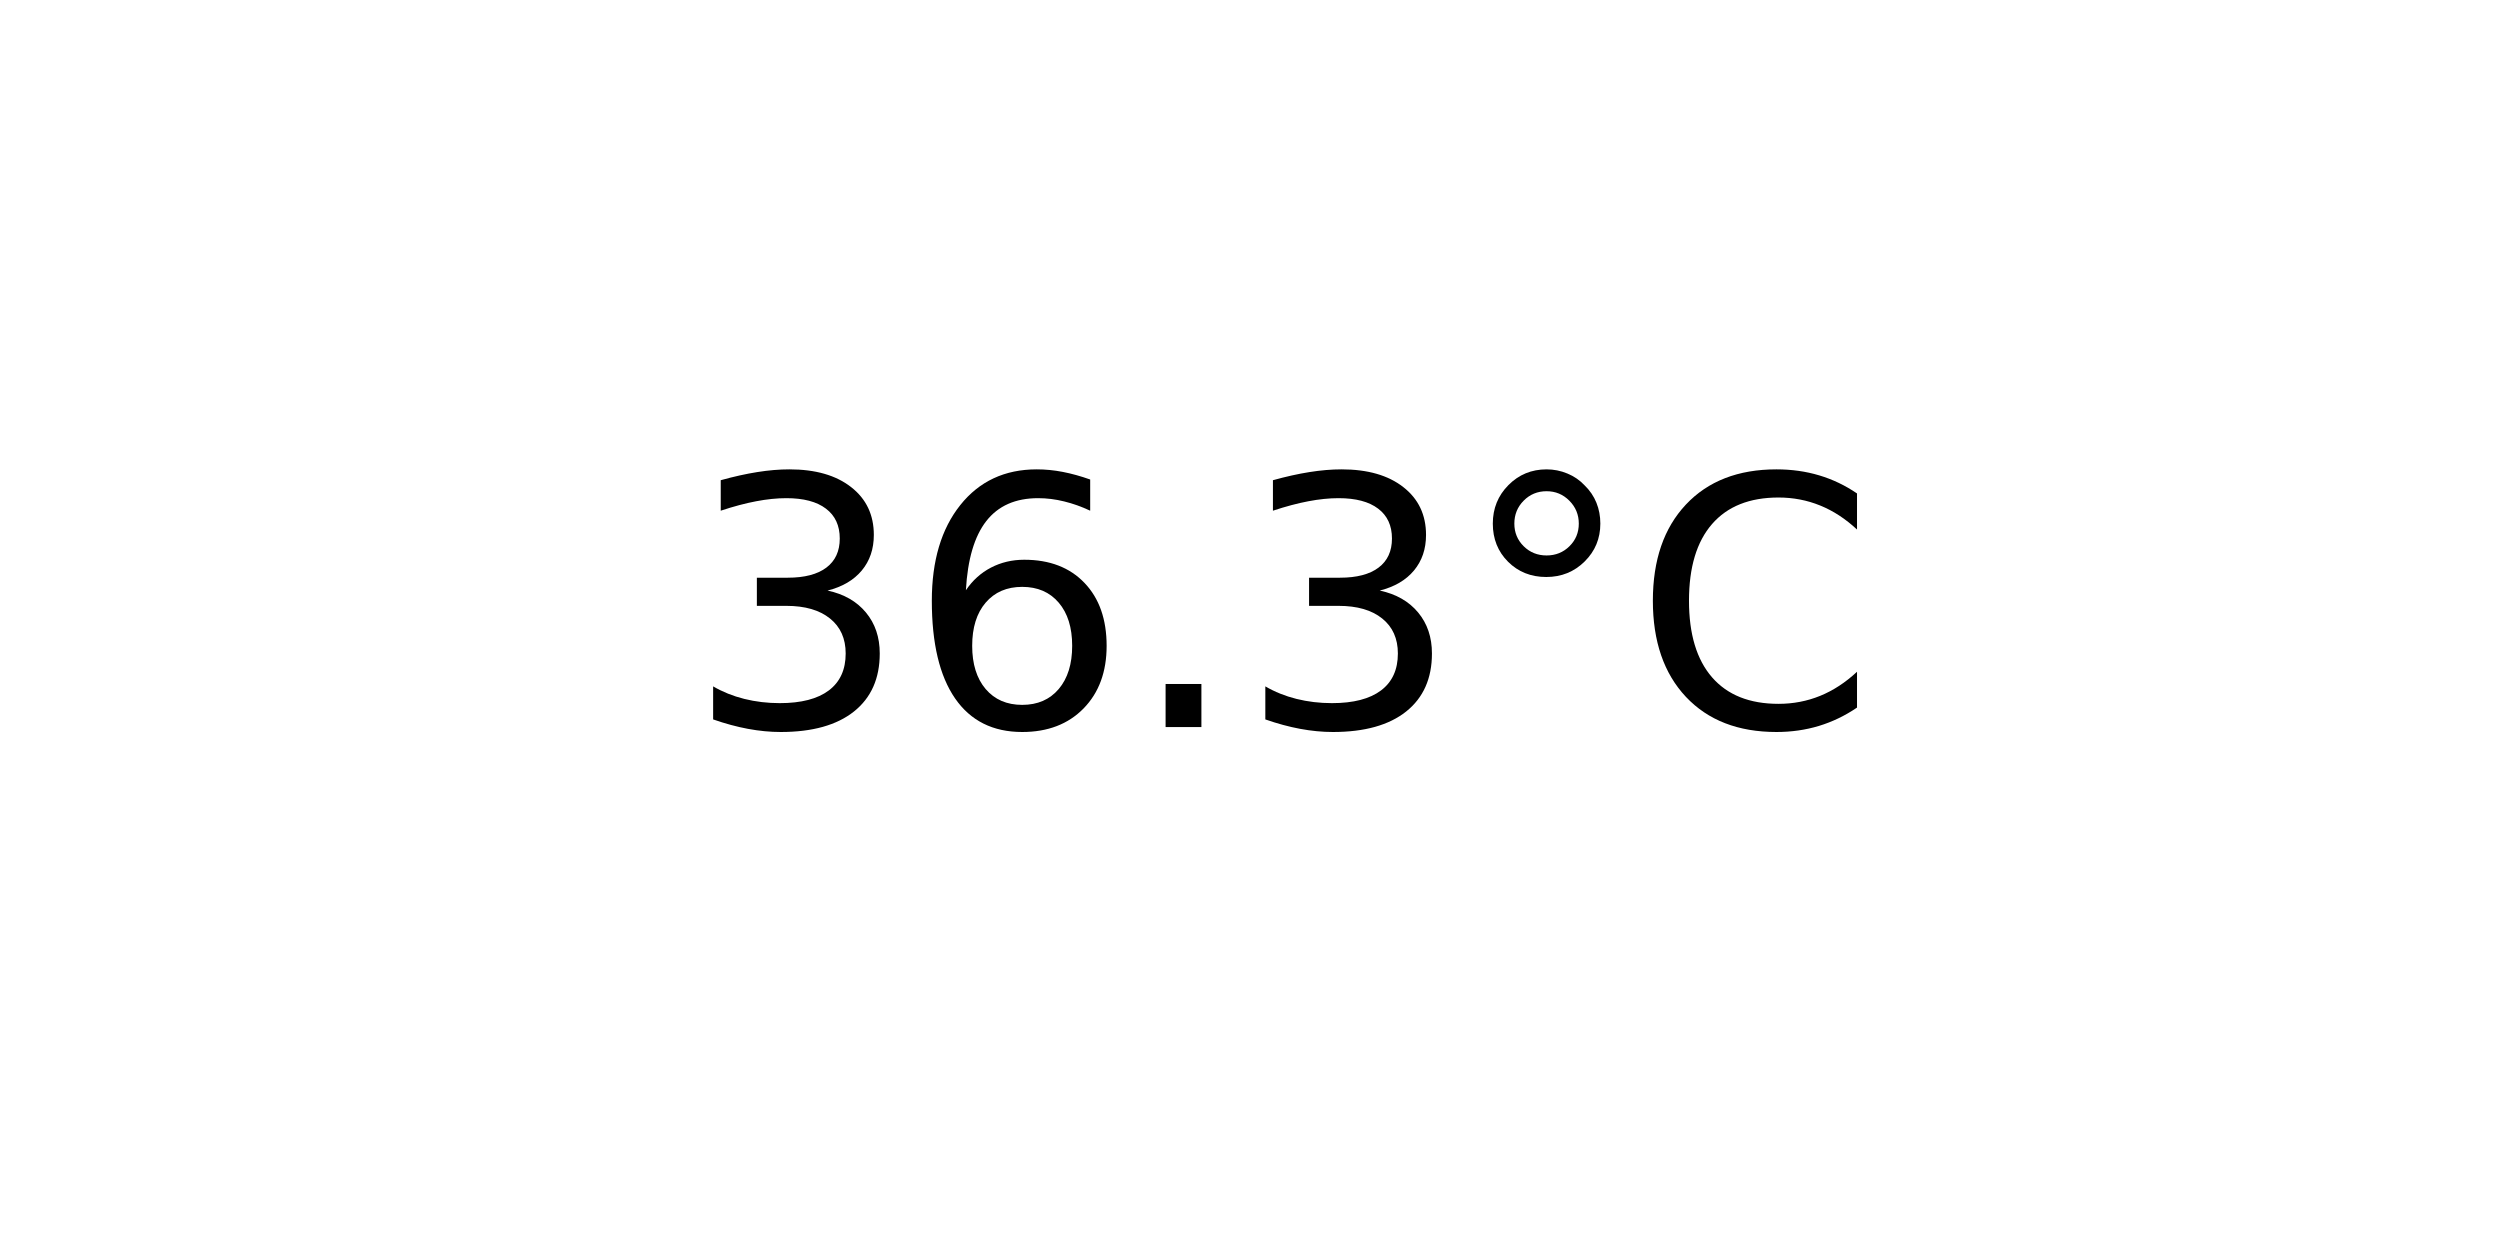
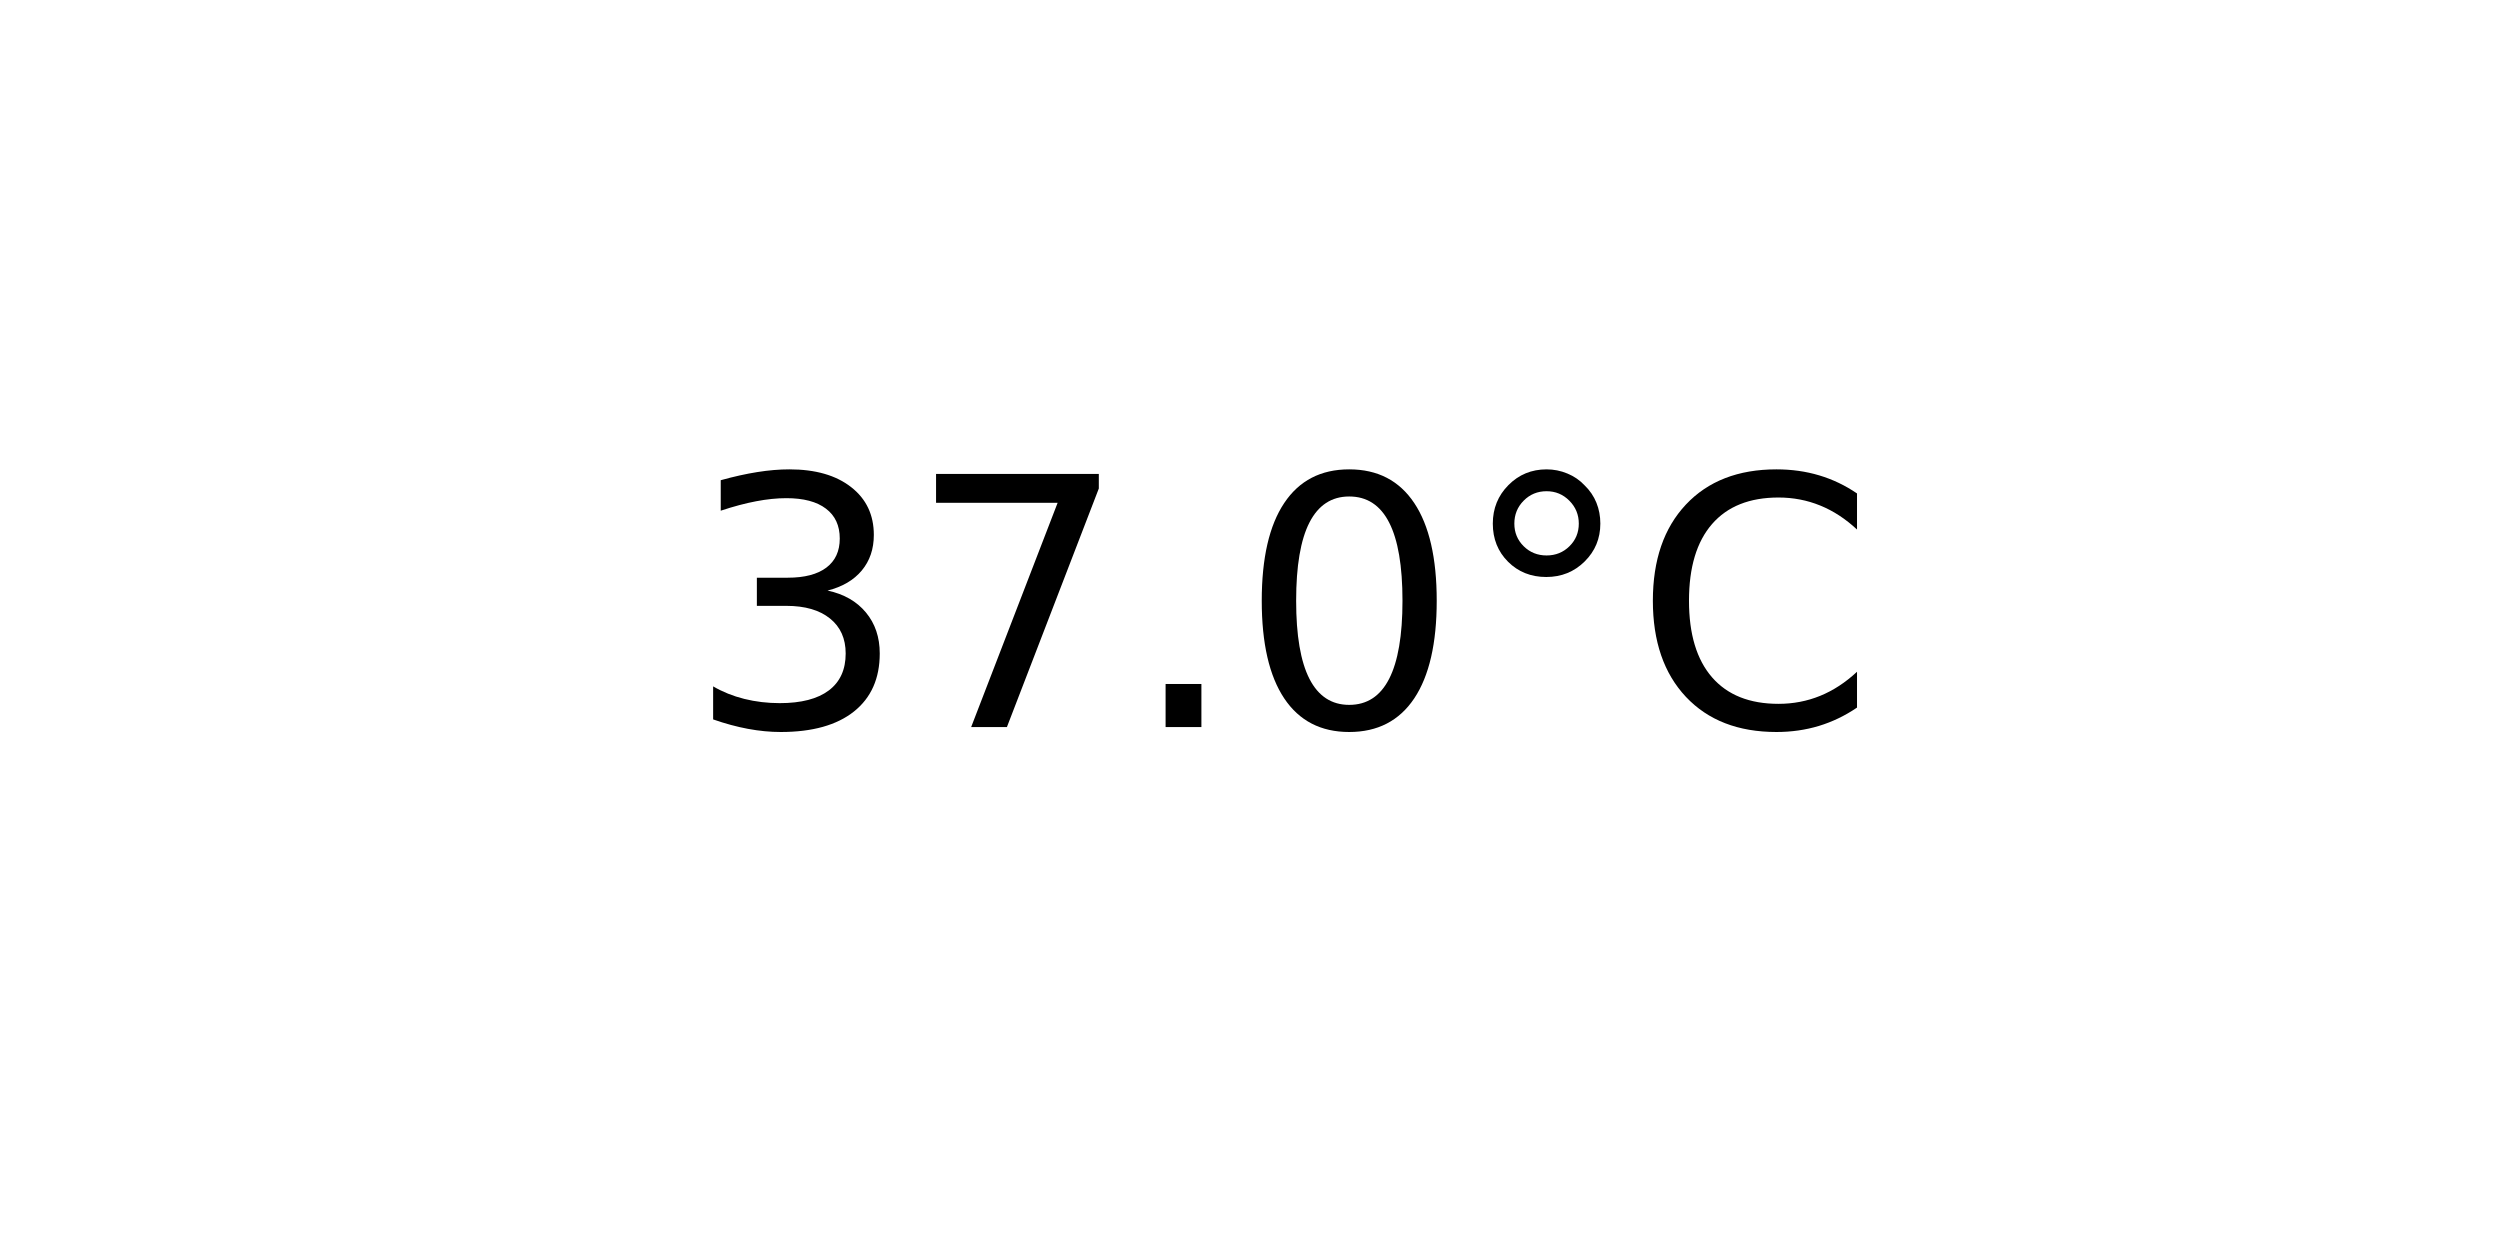
<svg xmlns="http://www.w3.org/2000/svg" xmlns:xlink="http://www.w3.org/1999/xlink" width="72pt" height="36pt" viewBox="0 0 72 36" version="1.1">
  <defs>
    <style type="text/css">*{stroke-linejoin: round; stroke-linecap: butt}</style>
  </defs>
  <g id="figure_1">
    <g id="axes_1">
      <g id="text_1">
        <g transform="translate(19.77578 20.93937) scale(0.1 -0.1)">
          <defs>
            <path id="DejaVuSans-33" d="M 2597 2516  Q 3050 2419 3304 2112  Q 3559 1806 3559 1356  Q 3559 666 3084 287  Q 2609 -91 1734 -91  Q 1441 -91 1130 -33  Q 819 25 488 141  L 488 750  Q 750 597 1062 519  Q 1375 441 1716 441  Q 2309 441 2620 675  Q 2931 909 2931 1356  Q 2931 1769 2642 2001  Q 2353 2234 1838 2234  L 1294 2234  L 1294 2753  L 1863 2753  Q 2328 2753 2575 2939  Q 2822 3125 2822 3475  Q 2822 3834 2567 4026  Q 2313 4219 1838 4219  Q 1578 4219 1281 4162  Q 984 4106 628 3988  L 628 4550  Q 988 4650 1302 4700  Q 1616 4750 1894 4750  Q 2613 4750 3031 4423  Q 3450 4097 3450 3541  Q 3450 3153 3228 2886  Q 3006 2619 2597 2516  z " transform="scale(0.015625)" />
-             <path id="DejaVuSans-36" d="M 2113 2584  Q 1688 2584 1439 2293  Q 1191 2003 1191 1497  Q 1191 994 1439 701  Q 1688 409 2113 409  Q 2538 409 2786 701  Q 3034 994 3034 1497  Q 3034 2003 2786 2293  Q 2538 2584 2113 2584  z M 3366 4563  L 3366 3988  Q 3128 4100 2886 4159  Q 2644 4219 2406 4219  Q 1781 4219 1451 3797  Q 1122 3375 1075 2522  Q 1259 2794 1537 2939  Q 1816 3084 2150 3084  Q 2853 3084 3261 2657  Q 3669 2231 3669 1497  Q 3669 778 3244 343  Q 2819 -91 2113 -91  Q 1303 -91 875 529  Q 447 1150 447 2328  Q 447 3434 972 4092  Q 1497 4750 2381 4750  Q 2619 4750 2861 4703  Q 3103 4656 3366 4563  z " transform="scale(0.015625)" />
+             <path id="DejaVuSans-37" d="M 525 4666  L 3525 4666  L 3525 4397  L 1831 0  L 1172 0  L 2766 4134  L 525 4134  L 525 4666  z " transform="scale(0.015625)" />
            <path id="DejaVuSans-2e" d="M 684 794  L 1344 794  L 1344 0  L 684 0  L 684 794  z " transform="scale(0.015625)" />
+             <path id="DejaVuSans-30" d="M 2034 4250  Q 1547 4250 1301 3770  Q 1056 3291 1056 2328  Q 1056 1369 1301 889  Q 1547 409 2034 409  Q 2525 409 2770 889  Q 3016 1369 3016 2328  Q 3016 3291 2770 3770  Q 2525 4250 2034 4250  z M 2034 4750  Q 2819 4750 3233 4129  Q 3647 3509 3647 2328  Q 3647 1150 3233 529  Q 2819 -91 2034 -91  Q 1250 -91 836 529  Q 422 1150 422 2328  Q 422 3509 836 4129  Q 1250 4750 2034 4750  z " transform="scale(0.015625)" />
            <path id="DejaVuSans-b0" d="M 1600 4347  Q 1350 4347 1178 4173  Q 1006 4000 1006 3750  Q 1006 3503 1178 3333  Q 1350 3163 1600 3163  Q 1850 3163 2022 3333  Q 2194 3503 2194 3750  Q 2194 3997 2020 4172  Q 1847 4347 1600 4347  z M 1600 4750  Q 1800 4750 1984 4673  Q 2169 4597 2303 4453  Q 2447 4313 2519 4134  Q 2591 3956 2591 3750  Q 2591 3338 2302 3052  Q 2013 2766 1594 2766  Q 1172 2766 890 3047  Q 609 3328 609 3750  Q 609 4169 896 4459  Q 1184 4750 1600 4750  z " transform="scale(0.015625)" />
            <path id="DejaVuSans-43" d="M 4122 4306  L 4122 3641  Q 3803 3938 3442 4084  Q 3081 4231 2675 4231  Q 1875 4231 1450 3742  Q 1025 3253 1025 2328  Q 1025 1406 1450 917  Q 1875 428 2675 428  Q 3081 428 3442 575  Q 3803 722 4122 1019  L 4122 359  Q 3791 134 3420 21  Q 3050 -91 2638 -91  Q 1578 -91 968 557  Q 359 1206 359 2328  Q 359 3453 968 4101  Q 1578 4750 2638 4750  Q 3056 4750 3426 4639  Q 3797 4528 4122 4306  z " transform="scale(0.015625)" />
          </defs>
          <use xlink:href="#DejaVuSans-33" />
-           <use xlink:href="#DejaVuSans-36" x="63.623" />
+           <use xlink:href="#DejaVuSans-37" x="63.623" />
          <use xlink:href="#DejaVuSans-2e" x="127.246" />
-           <use xlink:href="#DejaVuSans-33" x="159.033" />
+           <use xlink:href="#DejaVuSans-30" x="159.033" />
          <use xlink:href="#DejaVuSans-b0" x="222.656" />
          <use xlink:href="#DejaVuSans-43" x="272.656" />
        </g>
      </g>
    </g>
  </g>
</svg>
